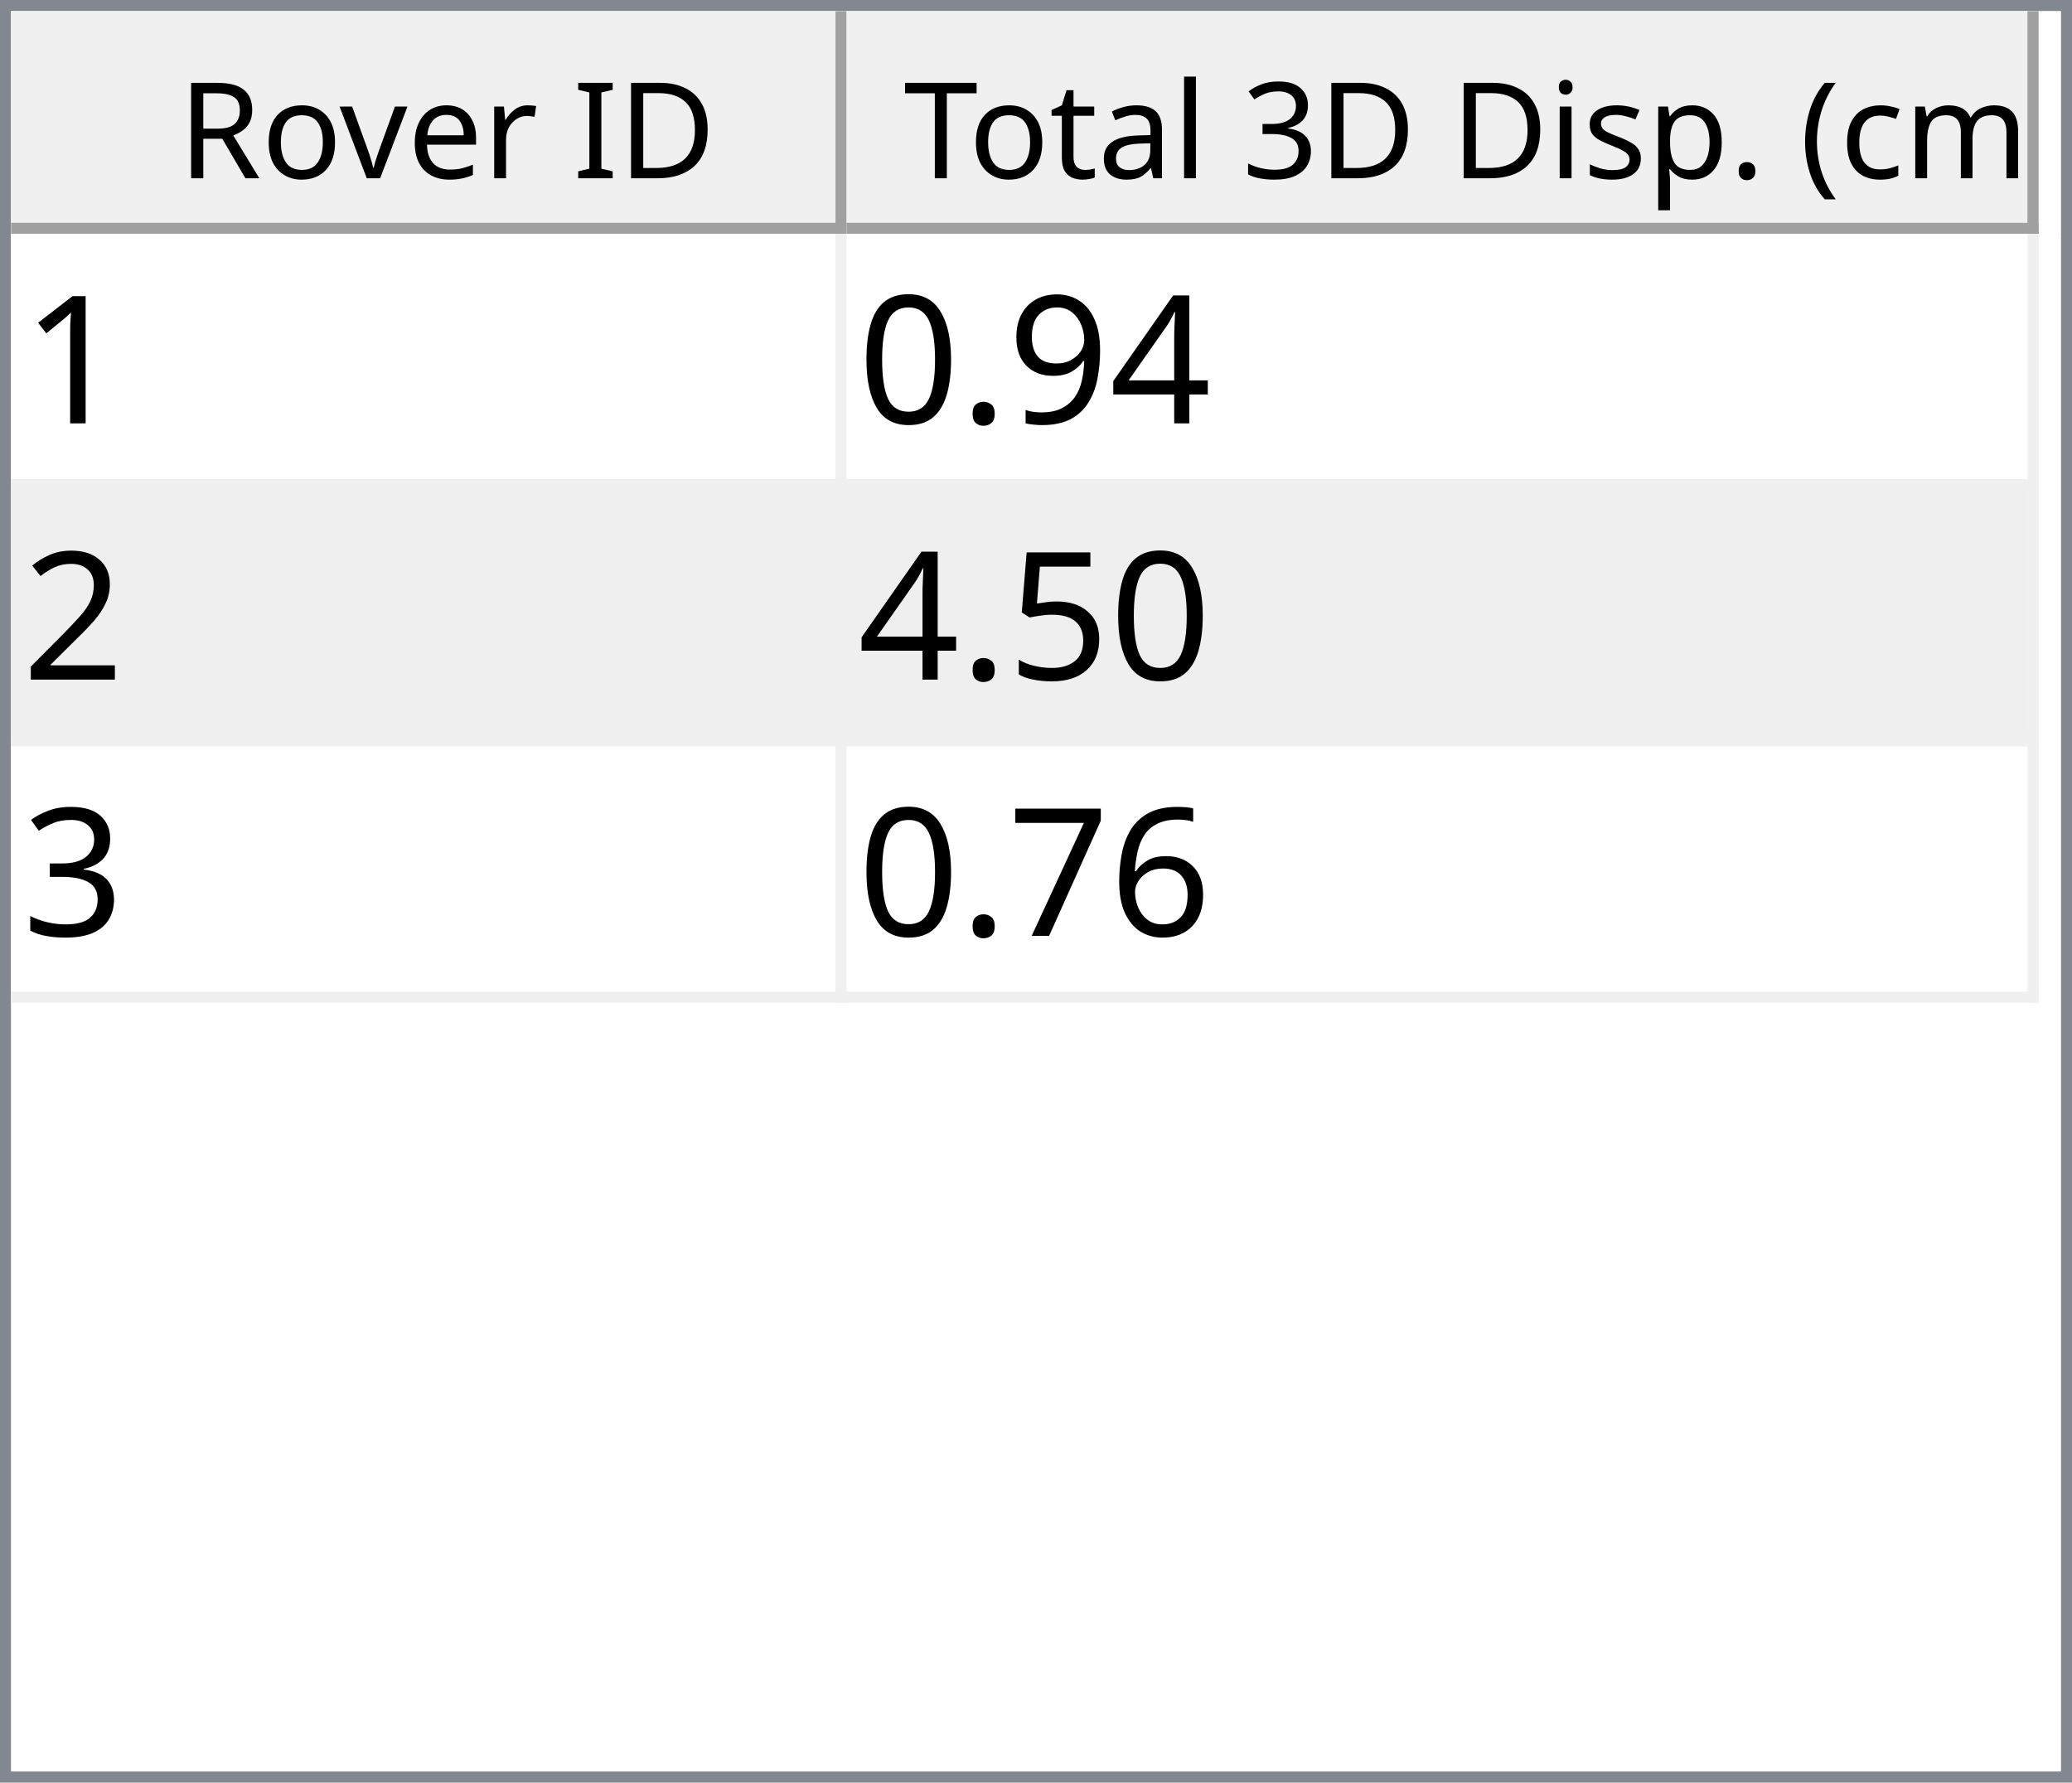
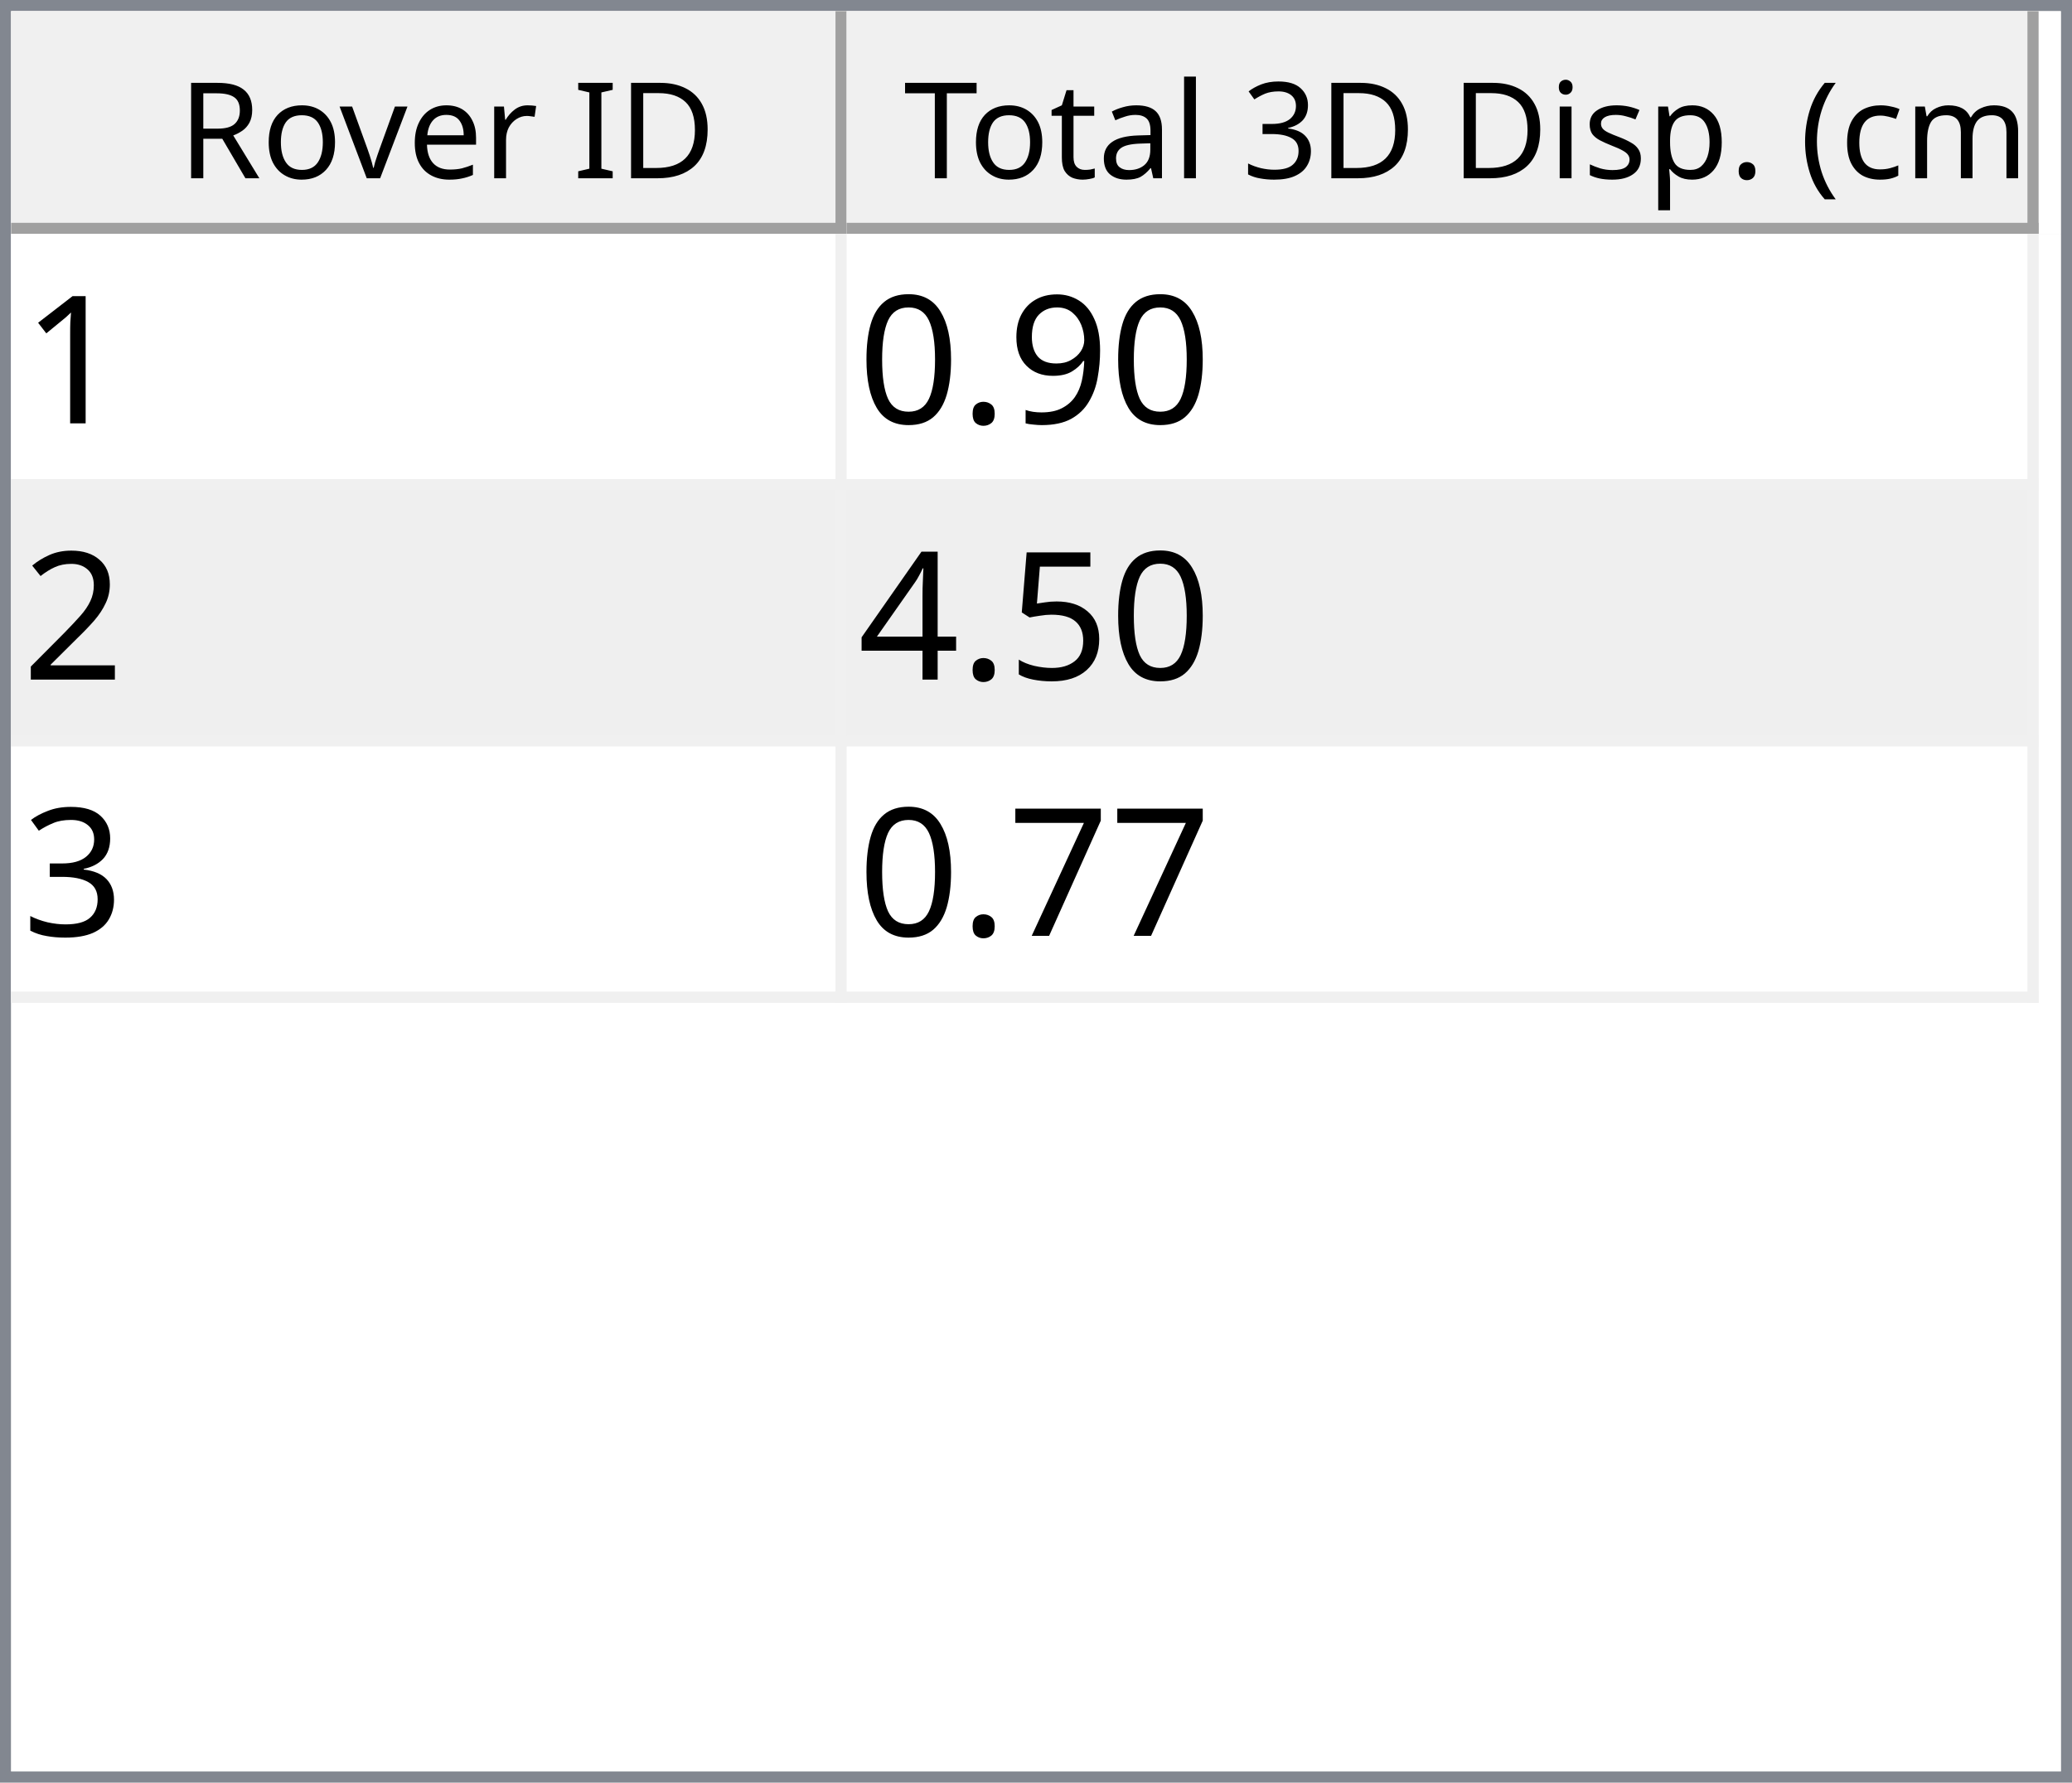
<svg xmlns="http://www.w3.org/2000/svg" style="fill-opacity:1; color-rendering:auto; color-interpolation:auto; text-rendering:auto; stroke:black; stroke-linecap:square; stroke-miterlimit:10; shape-rendering:auto; stroke-opacity:1; fill:black; stroke-dasharray:none; font-weight:normal; stroke-width:1; font-family:'Dialog'; font-style:normal; stroke-linejoin:miter; font-size:12px; stroke-dashoffset:0; image-rendering:auto;" width="186" height="160">
  <defs id="genericDefs" />
  <g>
    <defs id="defs1">
      <clipPath clipPathUnits="userSpaceOnUse" id="clipPath1">
        <path d="M0 0 L186 0 L186 160 L0 160 L0 0 Z" />
      </clipPath>
      <clipPath clipPathUnits="userSpaceOnUse" id="clipPath2">
        <path d="M0 0 L0 160 L186 160 L186 0 Z" />
      </clipPath>
      <clipPath clipPathUnits="userSpaceOnUse" id="clipPath3">
        <path d="M0 0 L0 20 L184 20 L184 0 Z" />
      </clipPath>
      <clipPath clipPathUnits="userSpaceOnUse" id="clipPath4">
        <path d="M0 0 L0 20 L75 20 L75 0 Z" />
      </clipPath>
      <clipPath clipPathUnits="userSpaceOnUse" id="clipPath5">
        <path d="M1 1 L1 19 L74 19 L74 1 Z" />
      </clipPath>
      <clipPath clipPathUnits="userSpaceOnUse" id="clipPath6">
        <path d="M0 0 L0 18 L73 18 L73 0 Z" />
      </clipPath>
      <clipPath clipPathUnits="userSpaceOnUse" id="clipPath7">
        <path d="M-0.5 -0.5 L-0.5 19.5 L74.5 19.5 L74.5 -0.5 Z" />
      </clipPath>
      <clipPath clipPathUnits="userSpaceOnUse" id="clipPath8">
        <path d="M0 0 L0 20 L107 20 L107 0 Z" />
      </clipPath>
      <clipPath clipPathUnits="userSpaceOnUse" id="clipPath9">
        <path d="M1 1 L1 19 L106 19 L106 1 Z" />
      </clipPath>
      <clipPath clipPathUnits="userSpaceOnUse" id="clipPath10">
        <path d="M0 0 L0 18 L105 18 L105 0 Z" />
      </clipPath>
      <clipPath clipPathUnits="userSpaceOnUse" id="clipPath11">
        <path d="M-0.5 -0.5 L-0.5 19.5 L106.5 19.5 L106.5 -0.5 Z" />
      </clipPath>
      <clipPath clipPathUnits="userSpaceOnUse" id="clipPath12">
        <path d="M0 0 L0 138 L184 138 L184 0 Z" />
      </clipPath>
      <clipPath clipPathUnits="userSpaceOnUse" id="clipPath13">
        <path d="M0 0 L0 69 L182 69 L182 0 Z" />
      </clipPath>
      <clipPath clipPathUnits="userSpaceOnUse" id="clipPath14">
        <path d="M-0.5 -0.5 L-0.5 68.5 L181.5 68.5 L181.5 -0.5 Z" />
      </clipPath>
      <clipPath clipPathUnits="userSpaceOnUse" id="clipPath15">
        <path d="M0 0 L0 22 L74 22 L74 0 Z" />
      </clipPath>
      <clipPath clipPathUnits="userSpaceOnUse" id="clipPath16">
        <path d="M0 0 L0 22 L106 22 L106 0 Z" />
      </clipPath>
      <font horiz-adv-x="64.551" id="font1">
        <font-face ascent="107.91" descent="25.098" units-per-em="100" style="font-style:normal; font-family:Segoe UI; font-weight:normal;" />
        <missing-glyph horiz-adv-x="64.551" d="M8.109 0 L8.109 68.266 L56.453 68.266 L56.453 0 L8.109 0 ZM15.328 7.234 L49.219 7.234 L49.219 61.031 L15.328 61.031 L15.328 7.234 Z" />
        <glyph unicode="D" horiz-adv-x="70.117" d="M9.188 0 L9.188 70.016 L28.516 70.016 Q65.531 70.016 65.531 35.891 Q65.531 19.672 55.25 9.836 Q44.969 0 27.734 0 L9.188 0 ZM17.391 62.594 L17.391 7.422 L27.828 7.422 Q41.609 7.422 49.273 14.797 Q56.938 22.172 56.938 35.688 Q56.938 62.594 28.328 62.594 L17.391 62.594 Z" />
        <glyph unicode="I" horiz-adv-x="26.611" d="M17.391 0 L9.188 0 L9.188 70.016 L17.391 70.016 L17.391 0 Z" />
        <glyph unicode=" " horiz-adv-x="27.393" d="" />
        <glyph unicode="r" horiz-adv-x="34.766" d="M34.188 41.891 Q32.078 43.5 28.125 43.5 Q23 43.5 19.555 38.672 Q16.109 33.844 16.109 25.484 L16.109 0 L8.109 0 L8.109 50 L16.109 50 L16.109 39.703 L16.312 39.703 Q18.016 44.969 21.531 47.922 Q25.047 50.875 29.391 50.875 Q32.516 50.875 34.188 50.203 L34.188 41.891 Z" />
        <glyph unicode="e" horiz-adv-x="52.295" d="M48.297 23 L12.984 23 Q13.188 14.656 17.484 10.109 Q21.781 5.562 29.297 5.562 Q37.75 5.562 44.828 11.141 L44.828 3.609 Q38.234 -1.172 27.391 -1.172 Q16.797 -1.172 10.742 5.641 Q4.688 12.453 4.688 24.812 Q4.688 36.469 11.305 43.82 Q17.922 51.172 27.734 51.172 Q37.547 51.172 42.922 44.828 Q48.297 38.484 48.297 27.203 L48.297 23 ZM40.094 29.781 Q40.047 36.719 36.75 40.578 Q33.453 44.438 27.594 44.438 Q21.922 44.438 17.969 40.383 Q14.016 36.328 13.094 29.781 L40.094 29.781 Z" />
        <glyph unicode="v" horiz-adv-x="47.9" d="M47.406 50 L27.484 0 L19.625 0 L0.688 50 L9.469 50 L22.172 13.672 Q23.578 9.672 23.922 6.688 L24.125 6.688 Q24.609 10.453 25.688 13.484 L38.969 50 L47.406 50 Z" />
        <glyph unicode="o" horiz-adv-x="58.594" d="M29 -1.172 Q17.922 -1.172 11.305 5.836 Q4.688 12.844 4.688 24.422 Q4.688 37.016 11.57 44.094 Q18.453 51.172 30.172 51.172 Q41.359 51.172 47.633 44.289 Q53.906 37.406 53.906 25.203 Q53.906 13.234 47.141 6.031 Q40.375 -1.172 29 -1.172 ZM29.594 44.438 Q21.875 44.438 17.383 39.188 Q12.891 33.938 12.891 24.703 Q12.891 15.828 17.43 10.695 Q21.969 5.562 29.594 5.562 Q37.359 5.562 41.531 10.594 Q45.703 15.625 45.703 24.906 Q45.703 34.281 41.531 39.359 Q37.359 44.438 29.594 44.438 Z" />
        <glyph unicode="R" horiz-adv-x="59.814" d="M59.375 0 L49.609 0 L37.891 19.625 Q36.281 22.359 34.766 24.289 Q33.25 26.219 31.664 27.438 Q30.078 28.656 28.25 29.219 Q26.422 29.781 24.125 29.781 L17.391 29.781 L17.391 0 L9.188 0 L9.188 70.016 L30.078 70.016 Q34.672 70.016 38.555 68.867 Q42.438 67.719 45.289 65.375 Q48.141 63.031 49.758 59.547 Q51.375 56.062 51.375 51.375 Q51.375 47.703 50.273 44.656 Q49.172 41.609 47.148 39.211 Q45.125 36.812 42.266 35.133 Q39.406 33.453 35.844 32.516 L35.844 32.328 Q37.594 31.547 38.891 30.547 Q40.188 29.547 41.359 28.18 Q42.531 26.812 43.68 25.078 Q44.828 23.344 46.234 21.047 L59.375 0 ZM17.391 62.594 L17.391 37.203 L28.516 37.203 Q31.594 37.203 34.203 38.133 Q36.812 39.062 38.719 40.797 Q40.625 42.531 41.703 45.047 Q42.781 47.562 42.781 50.688 Q42.781 56.297 39.141 59.445 Q35.5 62.594 28.609 62.594 L17.391 62.594 Z" />
        <glyph unicode=")" horiz-adv-x="30.176" d="M8.297 -15.922 L1.172 -15.922 Q16.406 2.344 16.406 26.812 Q16.406 51.469 1.078 70.016 L8.297 70.016 Q23.531 52.156 23.531 26.703 Q23.531 1.375 8.297 -15.922 Z" />
        <glyph unicode="m" horiz-adv-x="86.133" d="M79.109 0 L71.094 0 L71.094 28.719 Q71.094 37.016 68.531 40.727 Q65.969 44.438 59.906 44.438 Q54.781 44.438 51.195 39.75 Q47.609 35.062 47.609 28.516 L47.609 0 L39.594 0 L39.594 29.688 Q39.594 44.438 28.219 44.438 Q22.953 44.438 19.531 40.016 Q16.109 35.594 16.109 28.516 L16.109 0 L8.109 0 L8.109 50 L16.109 50 L16.109 42.094 L16.312 42.094 Q21.625 51.172 31.844 51.172 Q36.969 51.172 40.773 48.312 Q44.578 45.453 46 40.828 Q51.562 51.172 62.594 51.172 Q79.109 51.172 79.109 30.812 L79.109 0 Z" />
        <glyph unicode="c" horiz-adv-x="46.191" d="M42.188 2.297 Q36.422 -1.172 28.516 -1.172 Q17.828 -1.172 11.258 5.789 Q4.688 12.75 4.688 23.828 Q4.688 36.188 11.766 43.68 Q18.844 51.172 30.672 51.172 Q37.25 51.172 42.281 48.734 L42.281 40.531 Q36.719 44.438 30.375 44.438 Q22.703 44.438 17.797 38.945 Q12.891 33.453 12.891 24.516 Q12.891 15.719 17.508 10.641 Q22.125 5.562 29.891 5.562 Q36.422 5.562 42.188 9.906 L42.188 2.297 Z" />
        <glyph unicode="(" horiz-adv-x="30.176" d="M29.109 -15.922 L21.969 -15.922 Q6.844 1.375 6.844 26.703 Q6.844 52.156 21.969 70.016 L29.203 70.016 Q13.875 51.469 13.875 26.812 Q13.875 2.344 29.109 -15.922 Z" />
        <glyph unicode="." horiz-adv-x="21.68" d="M10.891 -1.078 Q8.641 -1.078 7.055 0.539 Q5.469 2.156 5.469 4.391 Q5.469 6.641 7.055 8.273 Q8.641 9.906 10.891 9.906 Q13.188 9.906 14.797 8.273 Q16.406 6.641 16.406 4.391 Q16.406 2.156 14.797 0.539 Q13.188 -1.078 10.891 -1.078 Z" />
        <glyph unicode="p" horiz-adv-x="58.789" d="M16.312 7.234 L16.109 7.234 L16.109 -23 L8.109 -23 L8.109 50 L16.109 50 L16.109 41.219 L16.312 41.219 Q22.219 51.172 33.594 51.172 Q43.266 51.172 48.688 44.461 Q54.109 37.75 54.109 26.469 Q54.109 13.922 48 6.375 Q41.891 -1.172 31.297 -1.172 Q21.578 -1.172 16.312 7.234 ZM16.109 27.391 L16.109 20.406 Q16.109 14.203 20.141 9.883 Q24.172 5.562 30.375 5.562 Q37.641 5.562 41.773 11.133 Q45.906 16.703 45.906 26.609 Q45.906 34.969 42.047 39.703 Q38.188 44.438 31.594 44.438 Q24.609 44.438 20.359 39.578 Q16.109 34.719 16.109 27.391 Z" />
        <glyph unicode="s" horiz-adv-x="42.432" d="M5.078 1.812 L5.078 10.406 Q11.625 5.562 19.484 5.562 Q30.031 5.562 30.031 12.594 Q30.031 14.594 29.125 15.992 Q28.219 17.391 26.68 18.461 Q25.141 19.531 23.07 20.383 Q21 21.234 18.609 22.172 Q15.281 23.484 12.766 24.828 Q10.25 26.172 8.57 27.859 Q6.891 29.547 6.031 31.695 Q5.172 33.844 5.172 36.719 Q5.172 40.234 6.789 42.945 Q8.406 45.656 11.086 47.484 Q13.766 49.312 17.211 50.242 Q20.656 51.172 24.312 51.172 Q30.812 51.172 35.938 48.922 L35.938 40.828 Q30.422 44.438 23.25 44.438 Q21 44.438 19.195 43.922 Q17.391 43.406 16.094 42.477 Q14.797 41.547 14.086 40.258 Q13.375 38.969 13.375 37.406 Q13.375 35.453 14.086 34.133 Q14.797 32.812 16.164 31.789 Q17.531 30.766 19.484 29.938 Q21.438 29.109 23.922 28.125 Q27.25 26.859 29.883 25.516 Q32.516 24.172 34.375 22.484 Q36.234 20.797 37.234 18.602 Q38.234 16.406 38.234 13.375 Q38.234 9.672 36.602 6.938 Q34.969 4.203 32.234 2.398 Q29.5 0.594 25.93 -0.289 Q22.359 -1.172 18.453 -1.172 Q10.75 -1.172 5.078 1.812 Z" />
        <glyph unicode="i" horiz-adv-x="24.219" d="M12.203 62.703 Q10.062 62.703 8.547 64.164 Q7.031 65.625 7.031 67.875 Q7.031 70.125 8.547 71.609 Q10.062 73.094 12.203 73.094 Q14.406 73.094 15.945 71.609 Q17.484 70.125 17.484 67.875 Q17.484 65.719 15.945 64.211 Q14.406 62.703 12.203 62.703 ZM16.109 0 L8.109 0 L8.109 50 L16.109 50 L16.109 0 Z" />
        <glyph unicode="3" horiz-adv-x="53.906" d="M46.531 19.828 Q46.531 15.094 44.75 11.211 Q42.969 7.328 39.719 4.57 Q36.469 1.812 31.93 0.297 Q27.391 -1.219 21.922 -1.219 Q11.922 -1.219 6 2.594 L6 11.188 Q13.094 5.609 22.219 5.609 Q25.875 5.609 28.828 6.539 Q31.781 7.469 33.906 9.227 Q36.031 10.984 37.18 13.477 Q38.328 15.969 38.328 19.094 Q38.328 32.812 18.797 32.812 L12.984 32.812 L12.984 39.594 L18.5 39.594 Q35.797 39.594 35.797 52.484 Q35.797 64.406 22.609 64.406 Q15.188 64.406 8.688 59.422 L8.688 67.188 Q15.375 71.188 24.609 71.188 Q29 71.188 32.57 69.969 Q36.141 68.75 38.68 66.555 Q41.219 64.359 42.609 61.281 Q44 58.203 44 54.5 Q44 40.672 30.031 36.719 L30.031 36.531 Q33.594 36.141 36.625 34.797 Q39.656 33.453 41.852 31.305 Q44.047 29.156 45.289 26.25 Q46.531 23.344 46.531 19.828 Z" />
        <glyph unicode="l" horiz-adv-x="24.219" d="M16.109 0 L8.109 0 L8.109 74.031 L16.109 74.031 L16.109 0 Z" />
        <glyph unicode="a" horiz-adv-x="50.879" d="M43.891 0 L35.891 0 L35.891 7.812 L35.688 7.812 Q30.469 -1.172 20.312 -1.172 Q12.844 -1.172 8.617 2.781 Q4.391 6.734 4.391 13.281 Q4.391 27.297 20.906 29.594 L35.891 31.688 Q35.891 44.438 25.594 44.438 Q16.547 44.438 9.281 38.281 L9.281 46.484 Q16.656 51.172 26.266 51.172 Q43.891 51.172 43.891 32.516 L43.891 0 ZM35.891 25.297 L23.828 23.641 Q18.266 22.859 15.43 20.875 Q12.594 18.891 12.594 13.875 Q12.594 10.203 15.211 7.883 Q17.828 5.562 22.172 5.562 Q28.125 5.562 32.008 9.742 Q35.891 13.922 35.891 20.312 L35.891 25.297 Z" />
        <glyph unicode="t" horiz-adv-x="33.887" d="M31.297 0.484 Q28.469 -1.078 23.828 -1.078 Q10.688 -1.078 10.688 13.578 L10.688 43.172 L2.094 43.172 L2.094 50 L10.688 50 L10.688 62.203 L18.703 64.797 L18.703 50 L31.297 50 L31.297 43.172 L18.703 43.172 L18.703 14.984 Q18.703 9.969 20.414 7.82 Q22.125 5.672 26.078 5.672 Q29.109 5.672 31.297 7.328 L31.297 0.484 Z" />
        <glyph unicode="T" horiz-adv-x="52.393" d="M50.594 62.594 L30.375 62.594 L30.375 0 L22.172 0 L22.172 62.594 L2 62.594 L2 70.016 L50.594 70.016 L50.594 62.594 Z" />
      </font>
      <font horiz-adv-x="75.0" id="font2">
        <font-face ascent="100.537" descent="21.973" units-per-em="100" style="font-style:normal; font-family:sans-serif; font-weight:normal;" />
        <missing-glyph horiz-adv-x="75.0" d="M12.5 0 L12.5 62.5 L62.5 62.5 L62.5 0 L12.5 0 ZM14.062 1.562 L60.938 1.562 L60.938 60.938 L14.062 60.938 L14.062 1.562 Z" />
        <glyph unicode="1" horiz-adv-x="55.615" d="M37.25 0 L28.469 0 L28.469 56 Q25.297 52.984 20.141 49.953 Q14.984 46.922 10.891 45.406 L10.891 53.906 Q18.266 57.375 23.781 62.305 Q29.297 67.234 31.594 71.875 L37.25 71.875 L37.25 0 Z" />
-         <glyph unicode="4" horiz-adv-x="55.615" d="M32.328 0 L32.328 17.141 L1.266 17.141 L1.266 25.203 L33.938 71.578 L41.109 71.578 L41.109 25.203 L50.781 25.203 L50.781 17.141 L41.109 17.141 L41.109 0 L32.328 0 ZM32.328 25.203 L32.328 57.469 L9.906 25.203 L32.328 25.203 Z" />
        <glyph unicode="9" horiz-adv-x="55.615" d="M5.469 16.547 L13.922 17.328 Q14.984 11.375 18.016 8.688 Q21.047 6 25.781 6 Q29.828 6 32.883 7.859 Q35.938 9.719 37.891 12.82 Q39.844 15.922 41.164 21.195 Q42.484 26.469 42.484 31.938 Q42.484 32.516 42.438 33.688 Q39.797 29.5 35.234 26.883 Q30.672 24.266 25.344 24.266 Q16.453 24.266 10.305 30.711 Q4.156 37.156 4.156 47.703 Q4.156 58.594 10.578 65.234 Q17 71.875 26.656 71.875 Q33.641 71.875 39.43 68.117 Q45.219 64.359 48.219 57.398 Q51.219 50.438 51.219 37.25 Q51.219 23.531 48.242 15.406 Q45.266 7.281 39.383 3.031 Q33.5 -1.219 25.594 -1.219 Q17.188 -1.219 11.867 3.445 Q6.547 8.109 5.469 16.547 ZM41.453 48.141 Q41.453 55.719 37.43 60.156 Q33.406 64.594 27.734 64.594 Q21.875 64.594 17.531 59.812 Q13.188 55.031 13.188 47.406 Q13.188 40.578 17.312 36.305 Q21.438 32.031 27.484 32.031 Q33.594 32.031 37.523 36.305 Q41.453 40.578 41.453 48.141 Z" />
        <glyph unicode="." horiz-adv-x="27.783" d="M9.078 0 L9.078 10.016 L19.094 10.016 L19.094 0 L9.078 0 Z" />
        <glyph unicode="0" horiz-adv-x="55.615" d="M4.156 35.297 Q4.156 48 6.766 55.742 Q9.375 63.484 14.523 67.68 Q19.672 71.875 27.484 71.875 Q33.25 71.875 37.594 69.555 Q41.938 67.234 44.773 62.867 Q47.609 58.5 49.219 52.227 Q50.828 45.953 50.828 35.297 Q50.828 22.703 48.242 14.969 Q45.656 7.234 40.508 3.008 Q35.359 -1.219 27.484 -1.219 Q17.141 -1.219 11.234 6.203 Q4.156 15.141 4.156 35.297 ZM13.188 35.297 Q13.188 17.672 17.312 11.836 Q21.438 6 27.484 6 Q33.547 6 37.672 11.859 Q41.797 17.719 41.797 35.297 Q41.797 52.984 37.672 58.789 Q33.547 64.594 27.391 64.594 Q21.344 64.594 17.719 59.469 Q13.188 52.938 13.188 35.297 Z" />
        <glyph unicode="2" horiz-adv-x="55.615" d="M50.344 8.453 L50.344 0 L3.031 0 Q2.938 3.172 4.047 6.109 Q5.859 10.938 9.836 15.625 Q13.812 20.312 21.344 26.469 Q33.016 36.031 37.117 41.625 Q41.219 47.219 41.219 52.203 Q41.219 57.422 37.477 61.008 Q33.734 64.594 27.734 64.594 Q21.391 64.594 17.578 60.789 Q13.766 56.984 13.719 50.25 L4.688 51.172 Q5.609 61.281 11.664 66.578 Q17.719 71.875 27.938 71.875 Q38.234 71.875 44.242 66.164 Q50.25 60.453 50.25 52 Q50.25 47.703 48.492 43.555 Q46.734 39.406 42.656 34.812 Q38.578 30.219 29.109 22.219 Q21.188 15.578 18.945 13.211 Q16.703 10.844 15.234 8.453 L50.344 8.453 Z" />
        <glyph unicode="5" horiz-adv-x="55.615" d="M4.156 18.75 L13.375 19.531 Q14.406 12.797 18.141 9.398 Q21.875 6 27.156 6 Q33.5 6 37.891 10.789 Q42.281 15.578 42.281 23.484 Q42.281 31 38.062 35.352 Q33.844 39.703 27 39.703 Q22.75 39.703 19.336 37.773 Q15.922 35.844 13.969 32.766 L5.719 33.844 L12.641 70.609 L48.25 70.609 L48.25 62.203 L19.672 62.203 L15.828 42.969 Q22.266 47.469 29.344 47.469 Q38.719 47.469 45.164 40.969 Q51.609 34.469 51.609 24.266 Q51.609 14.547 45.953 7.469 Q39.062 -1.219 27.156 -1.219 Q17.391 -1.219 11.211 4.25 Q5.031 9.719 4.156 18.75 Z" />
+         <glyph unicode="4" horiz-adv-x="55.615" d="M32.328 0 L32.328 17.141 L1.266 17.141 L1.266 25.203 L33.938 71.578 L41.109 71.578 L41.109 25.203 L50.781 25.203 L50.781 17.141 L41.109 17.141 L41.109 0 L32.328 0 ZM32.328 25.203 L32.328 57.469 L9.906 25.203 L32.328 25.203 Z" />
        <glyph unicode="3" horiz-adv-x="55.615" d="M4.203 18.891 L12.984 20.062 Q14.5 12.594 18.141 9.297 Q21.781 6 27 6 Q33.203 6 37.477 10.297 Q41.75 14.594 41.75 20.953 Q41.75 27 37.797 30.93 Q33.844 34.859 27.734 34.859 Q25.25 34.859 21.531 33.891 L22.516 41.609 Q23.391 41.5 23.922 41.5 Q29.547 41.5 34.039 44.43 Q38.531 47.359 38.531 53.469 Q38.531 58.297 35.258 61.477 Q31.984 64.656 26.812 64.656 Q21.688 64.656 18.266 61.43 Q14.844 58.203 13.875 51.766 L5.078 53.328 Q6.688 62.156 12.398 67.016 Q18.109 71.875 26.609 71.875 Q32.469 71.875 37.398 69.359 Q42.328 66.844 44.945 62.5 Q47.562 58.156 47.562 53.266 Q47.562 48.641 45.07 44.828 Q42.578 41.016 37.703 38.766 Q44.047 37.312 47.562 32.695 Q51.078 28.078 51.078 21.141 Q51.078 11.766 44.242 5.25 Q37.406 -1.266 26.953 -1.266 Q17.531 -1.266 11.305 4.352 Q5.078 9.969 4.203 18.891 Z" />
-         <glyph unicode="6" horiz-adv-x="55.615" d="M49.75 54.047 L41.016 53.375 Q39.844 58.547 37.703 60.891 Q34.125 64.656 28.906 64.656 Q24.703 64.656 21.531 62.312 Q17.391 59.281 14.992 53.469 Q12.594 47.656 12.5 36.922 Q15.672 41.75 20.266 44.094 Q24.859 46.438 29.891 46.438 Q38.672 46.438 44.852 39.969 Q51.031 33.5 51.031 23.25 Q51.031 16.5 48.125 10.719 Q45.219 4.938 40.141 1.859 Q35.062 -1.219 28.609 -1.219 Q17.625 -1.219 10.695 6.859 Q3.766 14.938 3.766 33.5 Q3.766 54.25 11.422 63.672 Q18.109 71.875 29.438 71.875 Q37.891 71.875 43.289 67.141 Q48.688 62.406 49.75 54.047 ZM13.875 23.188 Q13.875 18.656 15.797 14.508 Q17.719 10.359 21.188 8.18 Q24.656 6 28.469 6 Q34.031 6 38.039 10.492 Q42.047 14.984 42.047 22.703 Q42.047 30.125 38.086 34.398 Q34.125 38.672 28.125 38.672 Q22.172 38.672 18.023 34.398 Q13.875 30.125 13.875 23.188 Z" />
        <glyph unicode="7" horiz-adv-x="55.615" d="M4.734 62.203 L4.734 70.656 L51.078 70.656 L51.078 63.812 Q44.234 56.547 37.523 44.484 Q30.812 32.422 27.156 19.672 Q24.516 10.688 23.781 0 L14.75 0 Q14.891 8.453 18.062 20.414 Q21.234 32.375 27.172 43.484 Q33.109 54.594 39.797 62.203 L4.734 62.203 Z" />
      </font>
    </defs>
    <g style="fill:white; stroke:white;">
      <rect x="0" y="0" width="186" style="clip-path:url(#clipPath1); stroke:none;" height="160" />
    </g>
    <g style="fill:white; text-rendering:optimizeSpeed; color-rendering:optimizeSpeed; image-rendering:optimizeSpeed; shape-rendering:crispEdges; stroke:white; color-interpolation:sRGB;">
      <rect x="0" width="186" height="160" y="0" style="stroke:none;" />
      <path style="stroke:none;" d="M0 160 L186 160 L186 0 L0 0 Z" />
    </g>
    <g style="fill:rgb(240,240,240); font-family:'Segoe UI'; stroke:rgb(240,240,240);">
      <rect x="0" y="0" width="186" style="clip-path:url(#clipPath2); stroke:none;" height="160" />
    </g>
    <g style="fill:rgb(130,135,144); font-family:'Segoe UI'; stroke:rgb(130,135,144);">
      <path d="M0 0 L186 0 L186 160 L0 160 L0 0 ZM1 1 L185 1 L185 159 L1 159 L1 1 Z" style="fill-rule:evenodd; clip-path:url(#clipPath2); stroke:none;" />
    </g>
    <g style="fill:white; font-family:'Segoe UI'; stroke:white;" transform="translate(1,1)">
      <rect x="0" y="0" width="184" style="clip-path:url(#clipPath3); stroke:none;" height="20" />
    </g>
    <g style="fill:rgb(240,240,240); font-family:'Segoe UI'; stroke:rgb(240,240,240);" transform="translate(1,1)">
      <rect x="0" y="0" width="75" style="clip-path:url(#clipPath4); stroke:none;" height="20" />
    </g>
    <g style="font-family:'Segoe UI';" transform="translate(2,2)">
      <text x="14" xml:space="preserve" y="14" style="clip-path:url(#clipPath6); stroke:none;">Rover ID</text>
    </g>
    <g style="fill:rgb(160,160,160); font-family:'Segoe UI'; stroke:rgb(160,160,160); stroke-linejoin:bevel;" transform="translate(1.5,1.5)">
      <line x1="74" x2="74" y1="0" style="fill:none; clip-path:url(#clipPath7);" y2="19" />
    </g>
    <g style="fill:rgb(160,160,160); font-family:'Segoe UI'; stroke:rgb(160,160,160); stroke-linejoin:bevel;" transform="matrix(1,0,0,1,1,1) translate(0.5,0.5)">
      <line x1="0" x2="74" y1="19" style="fill:none; clip-path:url(#clipPath7);" y2="19" />
    </g>
    <g style="fill:rgb(240,240,240); font-family:'Segoe UI'; stroke:rgb(240,240,240);" transform="translate(76,1)">
      <rect x="0" y="0" width="107" style="clip-path:url(#clipPath8); stroke:none;" height="20" />
    </g>
    <g style="font-family:'Segoe UI';" transform="translate(77,2)">
      <text x="1" xml:space="preserve" y="14" style="clip-path:url(#clipPath10); stroke:none;"> Total 3D Disp. (cm)</text>
    </g>
    <g style="fill:rgb(160,160,160); font-family:'Segoe UI'; stroke:rgb(160,160,160); stroke-linejoin:bevel;" transform="translate(76.5,1.5)">
      <line x1="106" x2="106" y1="0" style="fill:none; clip-path:url(#clipPath11);" y2="19" />
    </g>
    <g style="fill:rgb(160,160,160); font-family:'Segoe UI'; stroke:rgb(160,160,160); stroke-linejoin:bevel;" transform="matrix(1,0,0,1,76,1) translate(0.5,0.5)">
      <line x1="0" x2="106" y1="19" style="fill:none; clip-path:url(#clipPath11);" y2="19" />
    </g>
    <g style="fill:white; font-family:'Segoe UI'; stroke:white;" transform="translate(1,21)">
      <rect x="0" y="0" width="184" style="clip-path:url(#clipPath12); stroke:none;" height="138" />
    </g>
    <g style="fill:rgb(240,240,240); font-size:16px; font-family:sans-serif; stroke:rgb(240,240,240);" transform="translate(1,21)">
      <rect x="0" y="0" width="182" style="clip-path:url(#clipPath13); stroke:none;" height="69" />
      <line transform="translate(0.5,0.5)" x1="0" x2="181" y1="22" style="clip-path:url(#clipPath14); fill:none; stroke-linejoin:bevel;" y2="22" />
    </g>
    <g transform="matrix(1,0,0,1,1,21) translate(0.5,0.5)" style="fill:rgb(240,240,240); font-size:16px; font-family:sans-serif; stroke:rgb(240,240,240); stroke-linejoin:bevel;">
      <line x1="0" x2="181" y1="45" style="fill:none; clip-path:url(#clipPath14);" y2="45" />
    </g>
    <g transform="matrix(1,0,0,1,1,21) translate(0.5,0.5)" style="fill:rgb(240,240,240); font-size:16px; font-family:sans-serif; stroke:rgb(240,240,240); stroke-linejoin:bevel;">
      <line x1="0" x2="181" y1="68" style="fill:none; clip-path:url(#clipPath14);" y2="68" />
    </g>
    <g transform="matrix(1,0,0,1,1,21) translate(0.5,0.5)" style="fill:rgb(240,240,240); font-size:16px; font-family:sans-serif; stroke:rgb(240,240,240); stroke-linejoin:bevel;">
      <line x1="74" x2="74" y1="0" style="fill:none; clip-path:url(#clipPath14);" y2="68" />
    </g>
    <g transform="matrix(1,0,0,1,1,21) translate(0.5,0.5)" style="fill:rgb(240,240,240); font-size:16px; font-family:sans-serif; stroke:rgb(240,240,240); stroke-linejoin:bevel;">
      <line x1="181" x2="181" y1="0" style="fill:none; clip-path:url(#clipPath14);" y2="68" />
    </g>
    <g style="fill:white; font-size:16px; font-family:sans-serif; stroke:white;" transform="matrix(1,0,0,1,1,21)">
      <rect x="0" y="0" width="74" style="clip-path:url(#clipPath15); stroke:none;" height="22" />
      <text x="1" y="17" style="fill:black; clip-path:url(#clipPath15); stroke:none;" xml:space="preserve">1</text>
    </g>
    <g style="fill:white; font-size:16px; font-family:sans-serif; stroke:white;" transform="matrix(1,0,0,1,1,21) translate(75,0)">
      <rect x="0" y="0" width="106" style="clip-path:url(#clipPath16); stroke:none;" height="22" />
-       <text x="1" y="17" style="fill:black; clip-path:url(#clipPath16); stroke:none;" xml:space="preserve">0.94</text>
+       <text x="1" y="17" style="fill:black; clip-path:url(#clipPath16); stroke:none;" xml:space="preserve">0.90</text>
    </g>
    <g style="fill:rgb(239,239,239); font-size:16px; font-family:sans-serif; stroke:rgb(239,239,239);" transform="matrix(1,0,0,1,1,21) translate(0,23)">
      <rect x="0" y="0" width="74" style="clip-path:url(#clipPath15); stroke:none;" height="22" />
      <text x="1" y="17" style="fill:black; clip-path:url(#clipPath15); stroke:none;" xml:space="preserve">2</text>
    </g>
    <g style="fill:rgb(239,239,239); font-size:16px; font-family:sans-serif; stroke:rgb(239,239,239);" transform="matrix(1,0,0,1,1,21) translate(75,23)">
      <rect x="0" y="0" width="106" style="clip-path:url(#clipPath16); stroke:none;" height="22" />
      <text x="1" y="17" style="fill:black; clip-path:url(#clipPath16); stroke:none;" xml:space="preserve">4.50</text>
    </g>
    <g style="fill:white; font-size:16px; font-family:sans-serif; stroke:white;" transform="matrix(1,0,0,1,1,21) translate(0,46)">
      <rect x="0" y="0" width="74" style="clip-path:url(#clipPath15); stroke:none;" height="22" />
      <text x="1" y="17" style="fill:black; clip-path:url(#clipPath15); stroke:none;" xml:space="preserve">3</text>
    </g>
    <g style="fill:white; font-size:16px; font-family:sans-serif; stroke:white;" transform="matrix(1,0,0,1,1,21) translate(75,46)">
      <rect x="0" y="0" width="106" style="clip-path:url(#clipPath16); stroke:none;" height="22" />
-       <text x="1" y="17" style="fill:black; clip-path:url(#clipPath16); stroke:none;" xml:space="preserve">0.76</text>
+       <text x="1" y="17" style="fill:black; clip-path:url(#clipPath16); stroke:none;" xml:space="preserve">0.77</text>
    </g>
  </g>
</svg>
